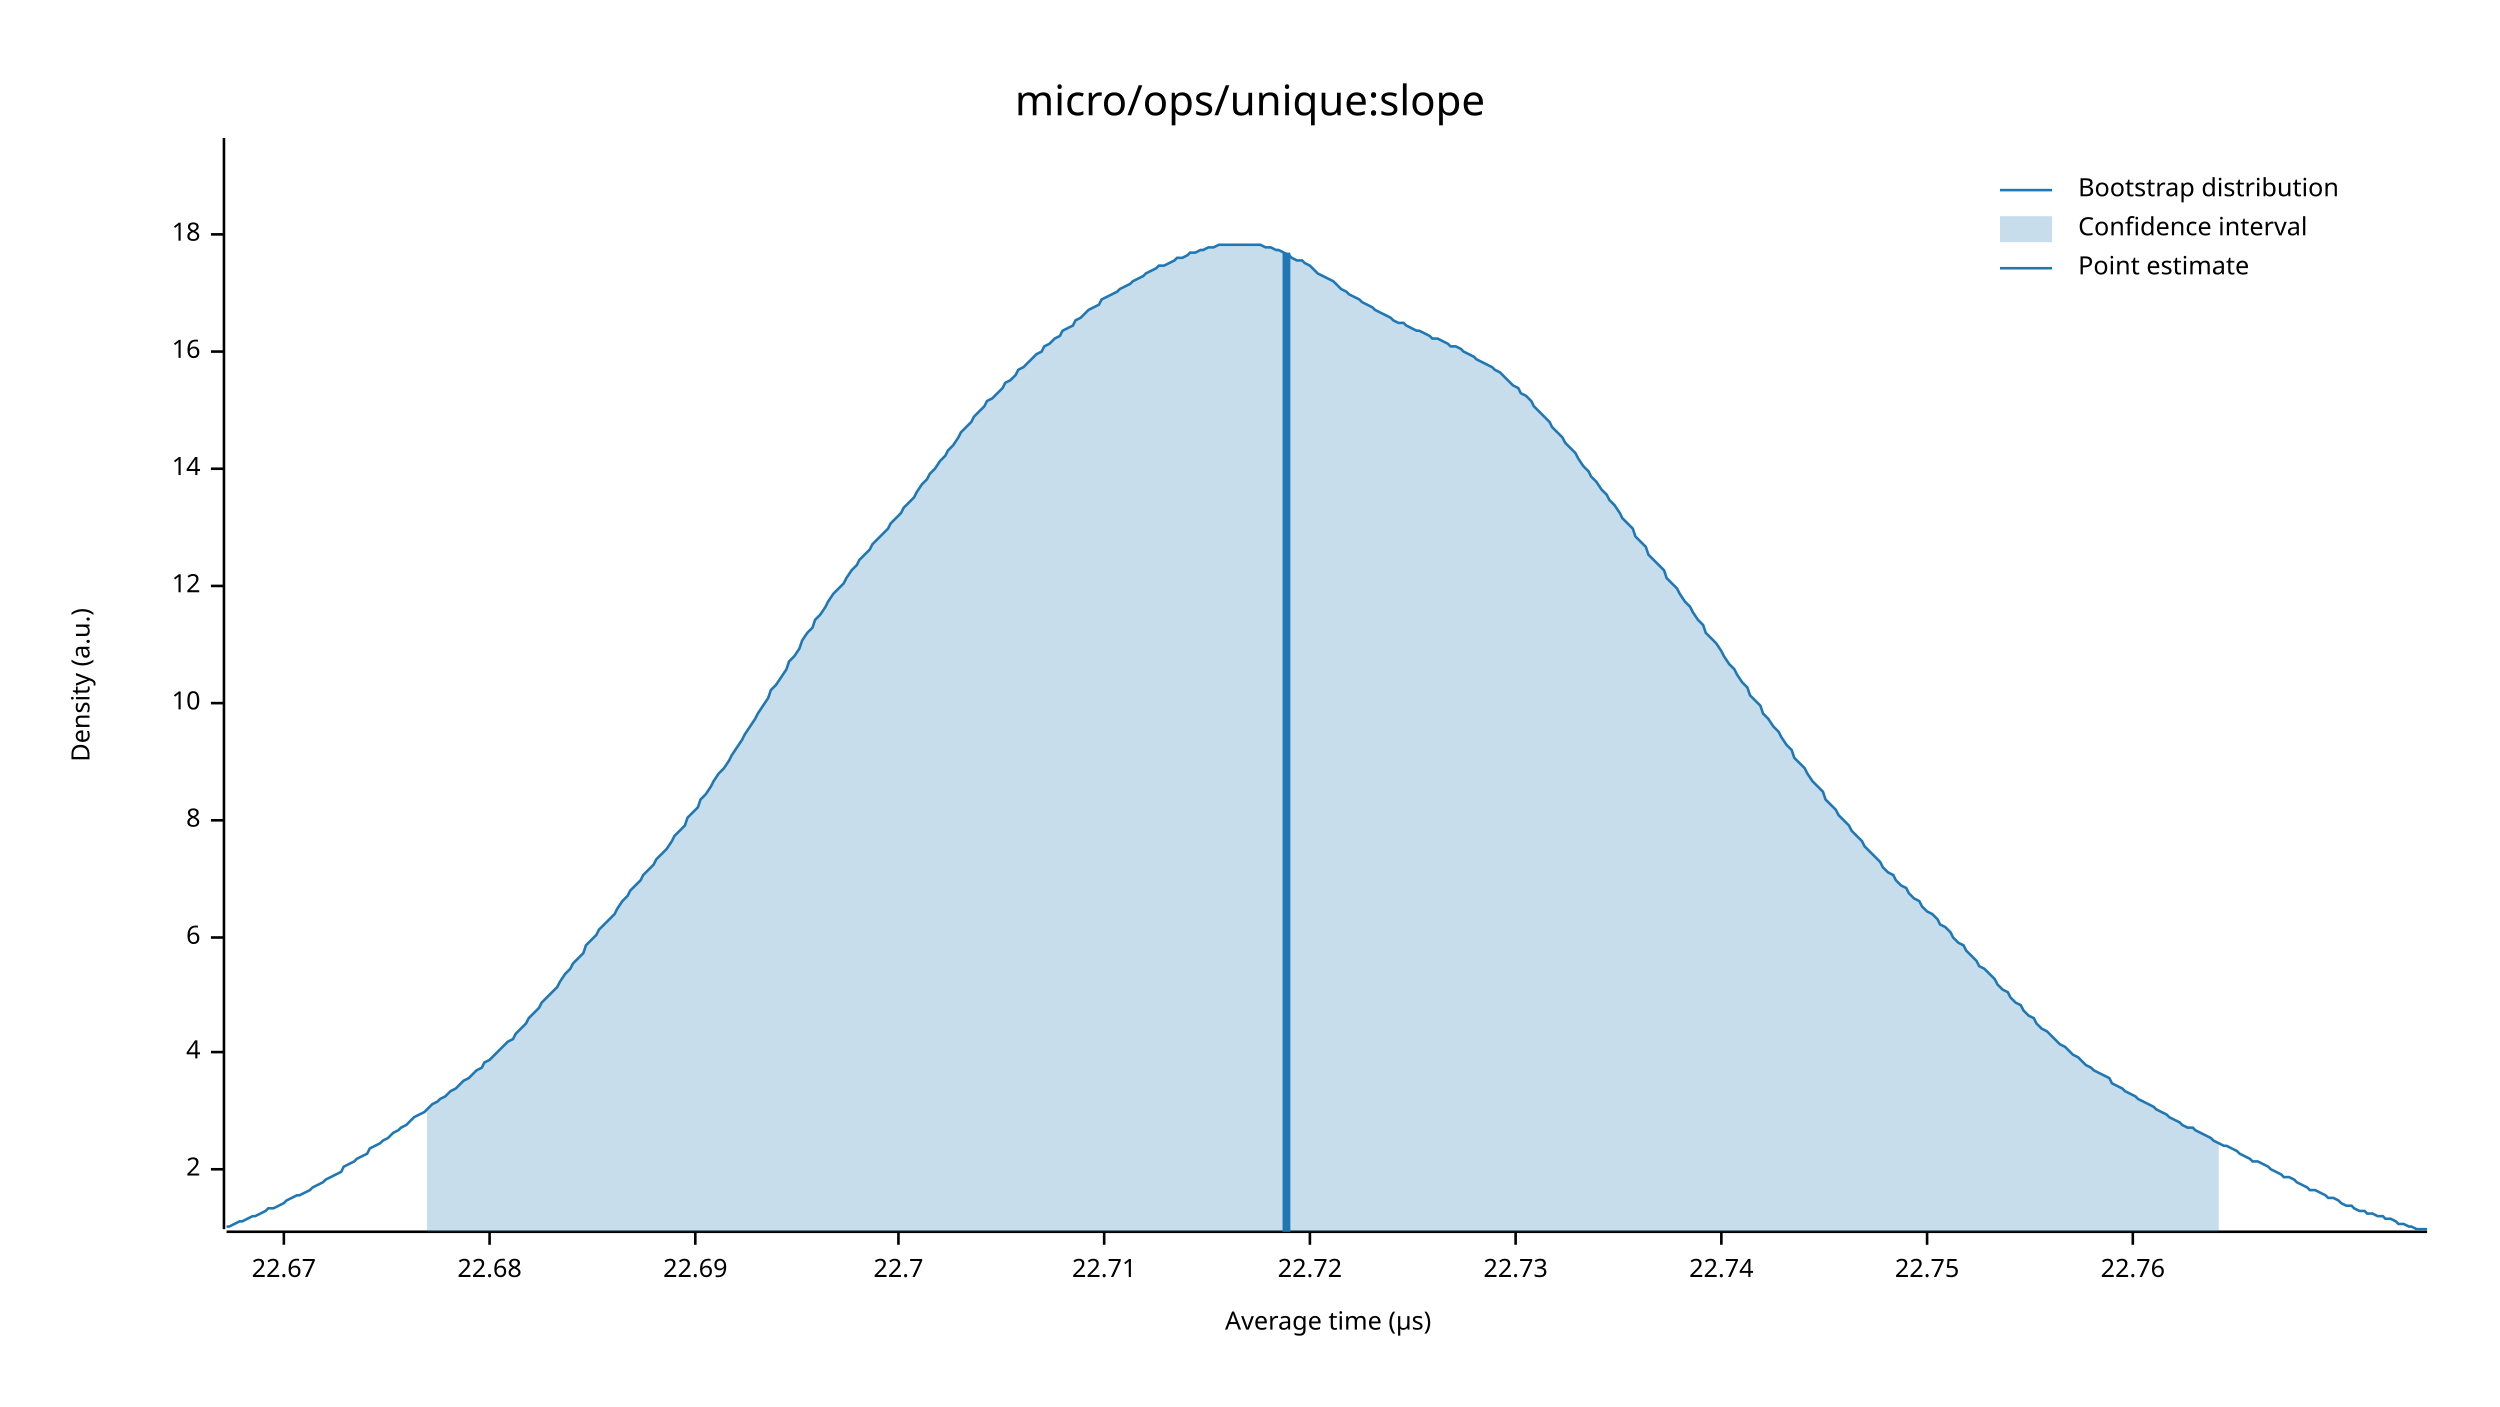
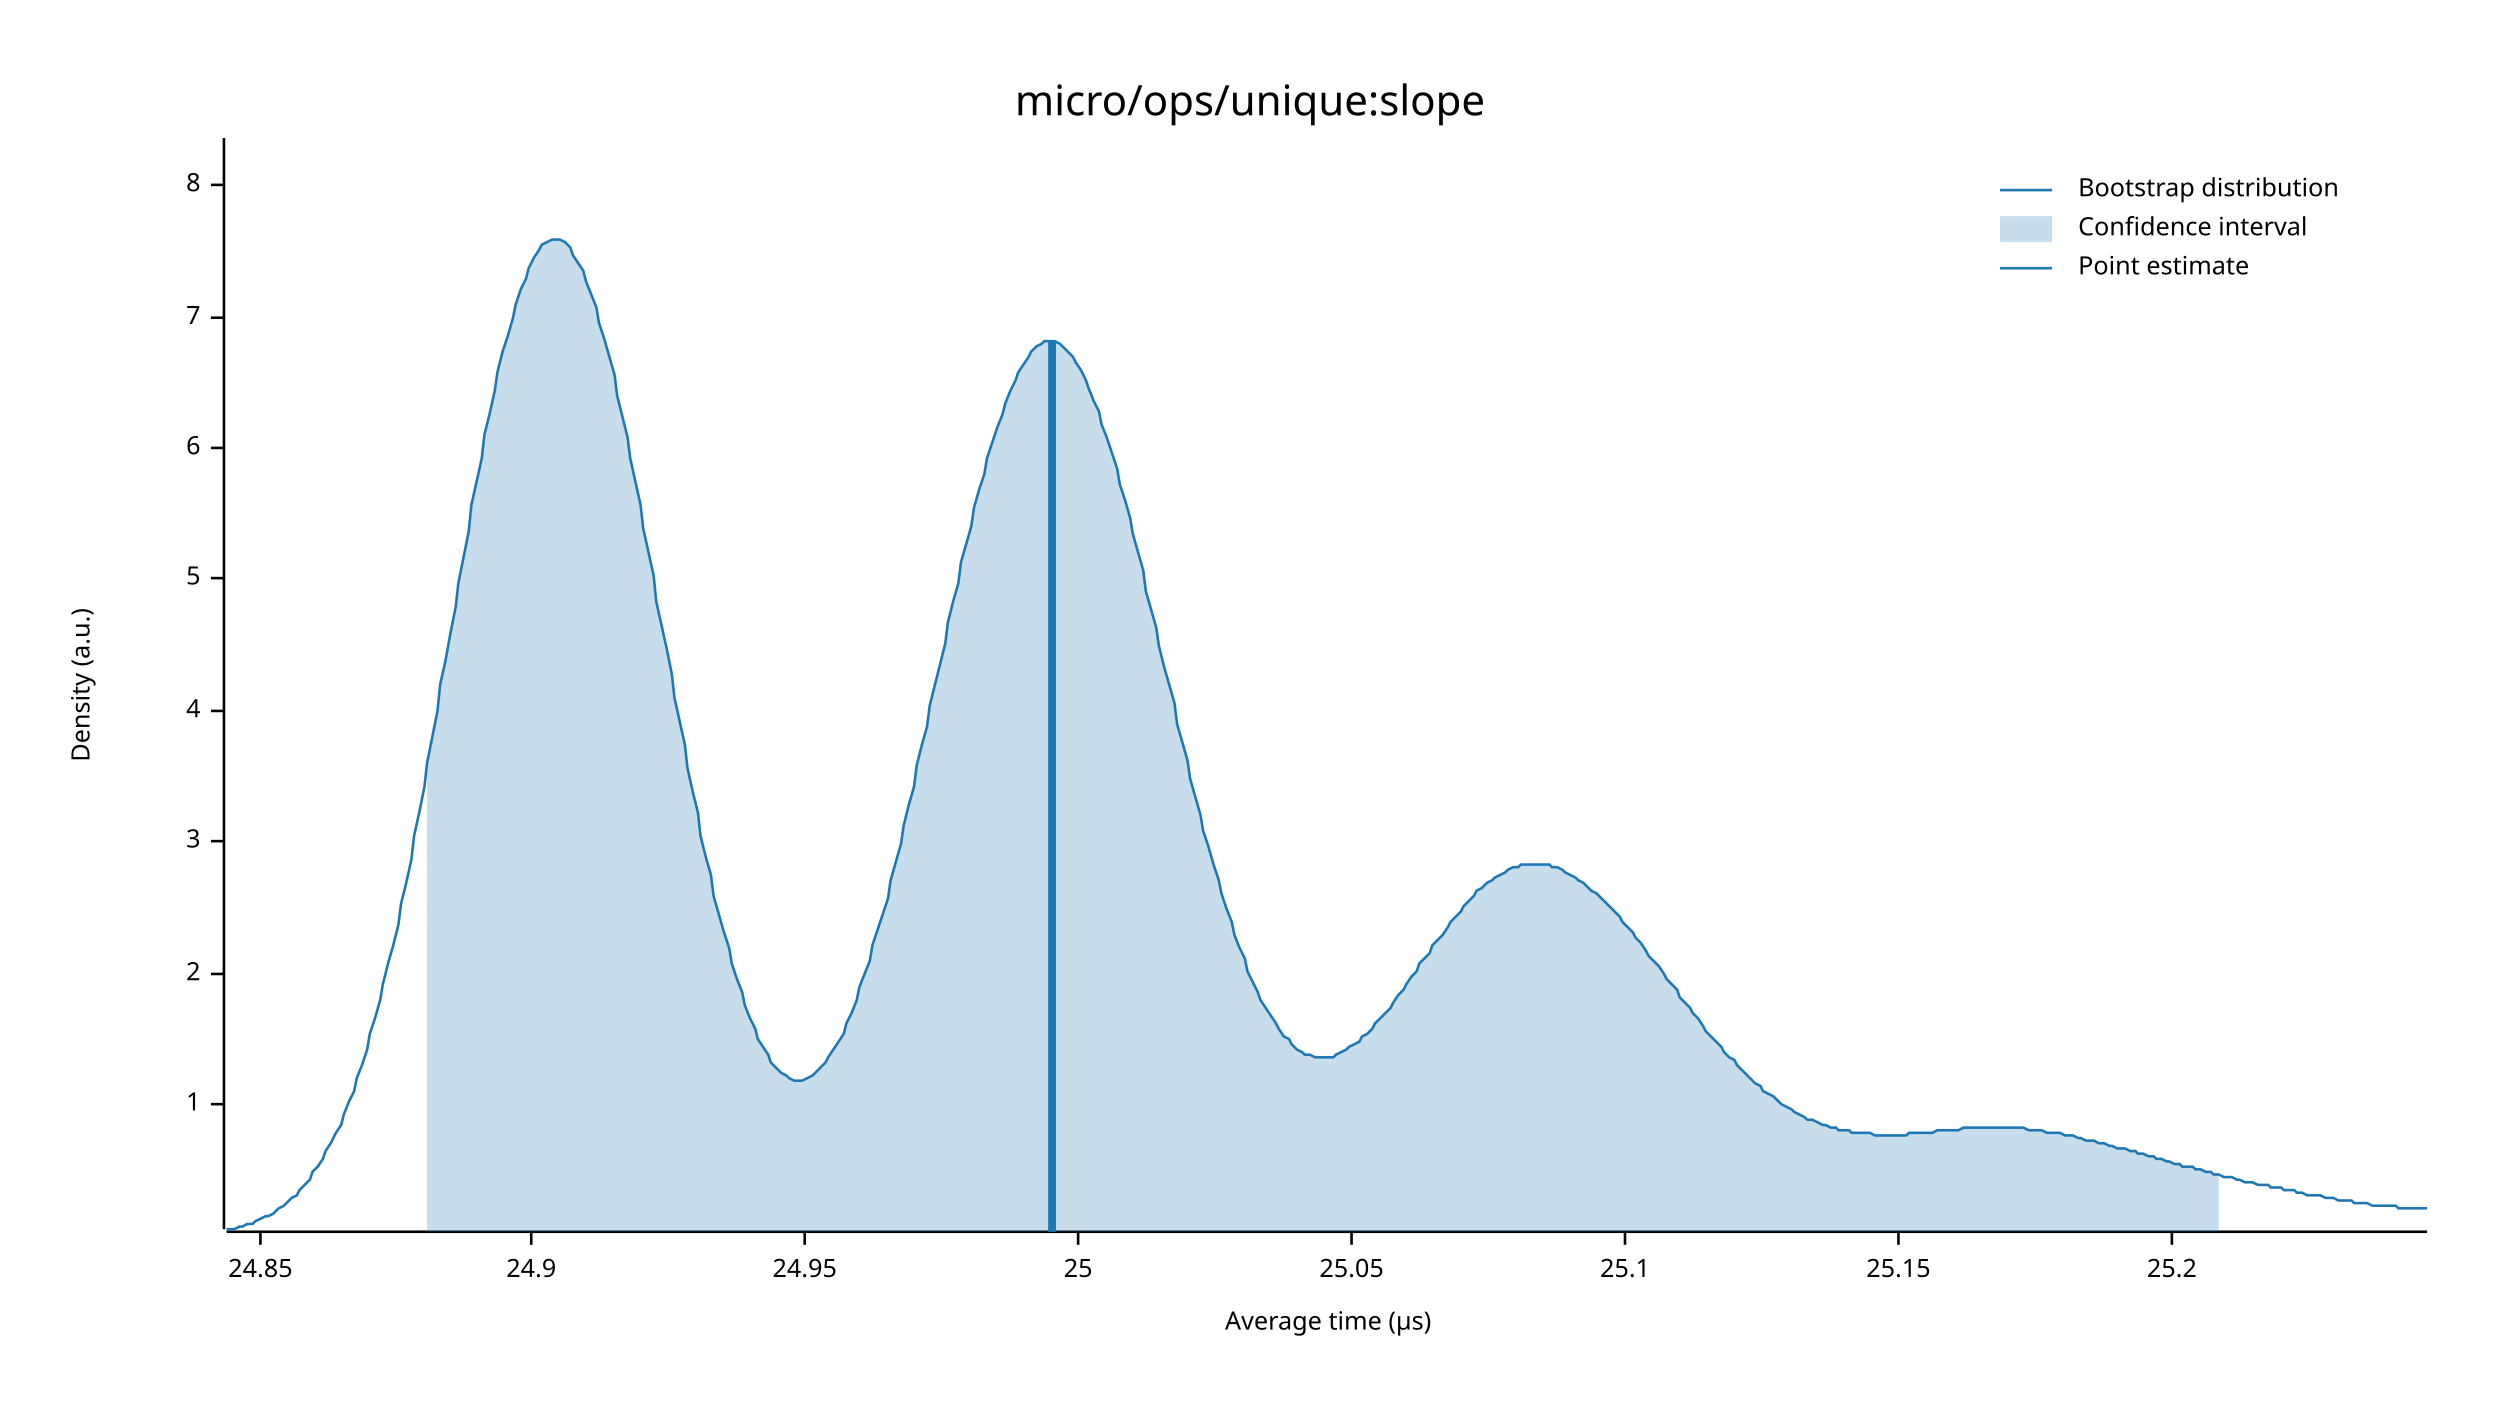
<svg xmlns="http://www.w3.org/2000/svg" width="960" height="540" viewBox="0 0 960 540">
  <text x="480" y="32" dy="0.76em" text-anchor="middle" font-family="sans-serif" font-size="16.129" opacity="1" fill="#000000">
micro/ops/unique:slope
</text>
  <text x="27" y="263" dy="0.76em" text-anchor="middle" font-family="sans-serif" font-size="9.677" opacity="1" fill="#000000" transform="rotate(270, 27, 263)">
Density (a.u.)
</text>
  <text x="510" y="513" dy="-0.5ex" text-anchor="middle" font-family="sans-serif" font-size="9.677" opacity="1" fill="#000000">
Average time (µs)
</text>
  <polyline fill="none" opacity="1" stroke="#000000" stroke-width="1" points="86,53 86,472 " />
-   <text x="77" y="449" dy="0.5ex" text-anchor="end" font-family="sans-serif" font-size="9.677" opacity="1" fill="#000000">
+   <text x="77" y="424" dy="0.5ex" text-anchor="end" font-family="sans-serif" font-size="9.677" opacity="1" fill="#000000">
+ 1
+ </text>
+   <polyline fill="none" opacity="1" stroke="#000000" stroke-width="1" points="81,424 86,424 " />
+   <text x="77" y="374" dy="0.5ex" text-anchor="end" font-family="sans-serif" font-size="9.677" opacity="1" fill="#000000">
2
</text>
-   <polyline fill="none" opacity="1" stroke="#000000" stroke-width="1" points="81,449 86,449 " />
-   <text x="77" y="404" dy="0.5ex" text-anchor="end" font-family="sans-serif" font-size="9.677" opacity="1" fill="#000000">
+   <polyline fill="none" opacity="1" stroke="#000000" stroke-width="1" points="81,374 86,374 " />
+   <text x="77" y="323" dy="0.5ex" text-anchor="end" font-family="sans-serif" font-size="9.677" opacity="1" fill="#000000">
+ 3
+ </text>
+   <polyline fill="none" opacity="1" stroke="#000000" stroke-width="1" points="81,323 86,323 " />
+   <text x="77" y="273" dy="0.5ex" text-anchor="end" font-family="sans-serif" font-size="9.677" opacity="1" fill="#000000">
4
</text>
-   <polyline fill="none" opacity="1" stroke="#000000" stroke-width="1" points="81,404 86,404 " />
-   <text x="77" y="360" dy="0.5ex" text-anchor="end" font-family="sans-serif" font-size="9.677" opacity="1" fill="#000000">
+   <polyline fill="none" opacity="1" stroke="#000000" stroke-width="1" points="81,273 86,273 " />
+   <text x="77" y="222" dy="0.5ex" text-anchor="end" font-family="sans-serif" font-size="9.677" opacity="1" fill="#000000">
+ 5
+ </text>
+   <polyline fill="none" opacity="1" stroke="#000000" stroke-width="1" points="81,222 86,222 " />
+   <text x="77" y="172" dy="0.5ex" text-anchor="end" font-family="sans-serif" font-size="9.677" opacity="1" fill="#000000">
6
</text>
-   <polyline fill="none" opacity="1" stroke="#000000" stroke-width="1" points="81,360 86,360 " />
-   <text x="77" y="315" dy="0.5ex" text-anchor="end" font-family="sans-serif" font-size="9.677" opacity="1" fill="#000000">
+   <polyline fill="none" opacity="1" stroke="#000000" stroke-width="1" points="81,172 86,172 " />
+   <text x="77" y="122" dy="0.5ex" text-anchor="end" font-family="sans-serif" font-size="9.677" opacity="1" fill="#000000">
+ 7
+ </text>
+   <polyline fill="none" opacity="1" stroke="#000000" stroke-width="1" points="81,122 86,122 " />
+   <text x="77" y="71" dy="0.5ex" text-anchor="end" font-family="sans-serif" font-size="9.677" opacity="1" fill="#000000">
8
</text>
-   <polyline fill="none" opacity="1" stroke="#000000" stroke-width="1" points="81,315 86,315 " />
-   <text x="77" y="270" dy="0.5ex" text-anchor="end" font-family="sans-serif" font-size="9.677" opacity="1" fill="#000000">
- 10
+   <polyline fill="none" opacity="1" stroke="#000000" stroke-width="1" points="81,71 86,71 " />
+   <polyline fill="none" opacity="1" stroke="#000000" stroke-width="1" points="87,473 932,473 " />
+   <text x="100" y="483" dy="0.76em" text-anchor="middle" font-family="sans-serif" font-size="9.677" opacity="1" fill="#000000">
+ 24.85
</text>
-   <polyline fill="none" opacity="1" stroke="#000000" stroke-width="1" points="81,270 86,270 " />
-   <text x="77" y="225" dy="0.5ex" text-anchor="end" font-family="sans-serif" font-size="9.677" opacity="1" fill="#000000">
- 12
+   <polyline fill="none" opacity="1" stroke="#000000" stroke-width="1" points="100,473 100,478 " />
+   <text x="204" y="483" dy="0.76em" text-anchor="middle" font-family="sans-serif" font-size="9.677" opacity="1" fill="#000000">
+ 24.9
</text>
-   <polyline fill="none" opacity="1" stroke="#000000" stroke-width="1" points="81,225 86,225 " />
-   <text x="77" y="180" dy="0.5ex" text-anchor="end" font-family="sans-serif" font-size="9.677" opacity="1" fill="#000000">
- 14
+   <polyline fill="none" opacity="1" stroke="#000000" stroke-width="1" points="204,473 204,478 " />
+   <text x="309" y="483" dy="0.76em" text-anchor="middle" font-family="sans-serif" font-size="9.677" opacity="1" fill="#000000">
+ 24.95
</text>
-   <polyline fill="none" opacity="1" stroke="#000000" stroke-width="1" points="81,180 86,180 " />
-   <text x="77" y="135" dy="0.5ex" text-anchor="end" font-family="sans-serif" font-size="9.677" opacity="1" fill="#000000">
- 16
+   <polyline fill="none" opacity="1" stroke="#000000" stroke-width="1" points="309,473 309,478 " />
+   <text x="414" y="483" dy="0.76em" text-anchor="middle" font-family="sans-serif" font-size="9.677" opacity="1" fill="#000000">
+ 25
</text>
-   <polyline fill="none" opacity="1" stroke="#000000" stroke-width="1" points="81,135 86,135 " />
-   <text x="77" y="90" dy="0.5ex" text-anchor="end" font-family="sans-serif" font-size="9.677" opacity="1" fill="#000000">
- 18
+   <polyline fill="none" opacity="1" stroke="#000000" stroke-width="1" points="414,473 414,478 " />
+   <text x="519" y="483" dy="0.76em" text-anchor="middle" font-family="sans-serif" font-size="9.677" opacity="1" fill="#000000">
+ 25.05
</text>
-   <polyline fill="none" opacity="1" stroke="#000000" stroke-width="1" points="81,90 86,90 " />
-   <polyline fill="none" opacity="1" stroke="#000000" stroke-width="1" points="87,473 932,473 " />
-   <text x="109" y="483" dy="0.76em" text-anchor="middle" font-family="sans-serif" font-size="9.677" opacity="1" fill="#000000">
- 22.67
+   <polyline fill="none" opacity="1" stroke="#000000" stroke-width="1" points="519,473 519,478 " />
+   <text x="624" y="483" dy="0.76em" text-anchor="middle" font-family="sans-serif" font-size="9.677" opacity="1" fill="#000000">
+ 25.1
</text>
-   <polyline fill="none" opacity="1" stroke="#000000" stroke-width="1" points="109,473 109,478 " />
-   <text x="188" y="483" dy="0.76em" text-anchor="middle" font-family="sans-serif" font-size="9.677" opacity="1" fill="#000000">
- 22.68
+   <polyline fill="none" opacity="1" stroke="#000000" stroke-width="1" points="624,473 624,478 " />
+   <text x="729" y="483" dy="0.76em" text-anchor="middle" font-family="sans-serif" font-size="9.677" opacity="1" fill="#000000">
+ 25.15
</text>
-   <polyline fill="none" opacity="1" stroke="#000000" stroke-width="1" points="188,473 188,478 " />
-   <text x="267" y="483" dy="0.76em" text-anchor="middle" font-family="sans-serif" font-size="9.677" opacity="1" fill="#000000">
- 22.69
+   <polyline fill="none" opacity="1" stroke="#000000" stroke-width="1" points="729,473 729,478 " />
+   <text x="834" y="483" dy="0.76em" text-anchor="middle" font-family="sans-serif" font-size="9.677" opacity="1" fill="#000000">
+ 25.2
</text>
-   <polyline fill="none" opacity="1" stroke="#000000" stroke-width="1" points="267,473 267,478 " />
-   <text x="345" y="483" dy="0.76em" text-anchor="middle" font-family="sans-serif" font-size="9.677" opacity="1" fill="#000000">
- 22.7
- </text>
-   <polyline fill="none" opacity="1" stroke="#000000" stroke-width="1" points="345,473 345,478 " />
-   <text x="424" y="483" dy="0.76em" text-anchor="middle" font-family="sans-serif" font-size="9.677" opacity="1" fill="#000000">
- 22.71
- </text>
-   <polyline fill="none" opacity="1" stroke="#000000" stroke-width="1" points="424,473 424,478 " />
-   <text x="503" y="483" dy="0.76em" text-anchor="middle" font-family="sans-serif" font-size="9.677" opacity="1" fill="#000000">
- 22.72
- </text>
-   <polyline fill="none" opacity="1" stroke="#000000" stroke-width="1" points="503,473 503,478 " />
-   <text x="582" y="483" dy="0.76em" text-anchor="middle" font-family="sans-serif" font-size="9.677" opacity="1" fill="#000000">
- 22.73
- </text>
-   <polyline fill="none" opacity="1" stroke="#000000" stroke-width="1" points="582,473 582,478 " />
-   <text x="661" y="483" dy="0.76em" text-anchor="middle" font-family="sans-serif" font-size="9.677" opacity="1" fill="#000000">
- 22.74
- </text>
-   <polyline fill="none" opacity="1" stroke="#000000" stroke-width="1" points="661,473 661,478 " />
-   <text x="740" y="483" dy="0.76em" text-anchor="middle" font-family="sans-serif" font-size="9.677" opacity="1" fill="#000000">
- 22.75
- </text>
-   <polyline fill="none" opacity="1" stroke="#000000" stroke-width="1" points="740,473 740,478 " />
-   <text x="819" y="483" dy="0.76em" text-anchor="middle" font-family="sans-serif" font-size="9.677" opacity="1" fill="#000000">
- 22.76
- </text>
-   <polyline fill="none" opacity="1" stroke="#000000" stroke-width="1" points="819,473 819,478 " />
-   <polyline fill="none" opacity="1" stroke="#1F78B4" stroke-width="1" points="87,471 88,471 90,470 92,469 93,469 95,468 97,467 98,467 100,466 102,465 103,464 105,464 107,463 109,462 110,461 112,460 114,459 115,459 117,458 119,457 120,456 122,455 124,454 125,453 127,452 129,451 131,450 132,448 134,447 136,446 137,445 139,444 141,443 142,441 144,440 146,439 147,438 149,437 151,435 153,434 154,433 156,432 158,430 159,429 161,428 163,427 164,426 166,424 168,423 169,422 171,421 173,419 175,418 176,417 178,415 180,414 181,413 183,411 185,410 186,408 188,407 190,405 191,404 193,402 195,400 197,399 198,397 200,395 202,393 203,391 205,389 207,387 208,385 210,383 212,381 214,379 215,377 217,374 219,372 220,370 222,368 224,366 225,363 227,361 229,359 230,357 232,355 234,353 236,351 237,349 239,346 241,344 242,342 244,340 246,338 247,336 249,334 251,332 252,330 254,328 256,326 258,323 259,321 261,319 263,317 264,314 266,312 268,310 269,307 271,305 273,302 274,300 276,297 278,295 280,292 281,290 283,287 285,284 286,282 288,279 290,276 291,274 293,271 295,268 296,265 298,263 300,260 302,257 303,254 305,252 307,249 308,246 310,243 312,241 313,238 315,236 317,233 318,231 320,228 322,226 324,224 325,222 327,219 329,217 330,215 332,213 334,211 335,209 337,207 339,205 341,203 342,201 344,199 346,197 347,195 349,193 351,191 352,189 354,186 356,184 357,182 359,180 361,177 363,175 364,173 366,171 368,168 369,166 371,164 373,162 374,160 376,158 378,156 379,154 381,153 383,151 385,149 386,147 388,146 390,144 391,142 393,141 395,139 396,138 398,136 400,135 401,133 403,132 405,130 407,129 408,127 410,126 412,125 413,123 415,122 417,120 418,119 420,118 422,117 423,115 425,114 427,113 429,112 430,111 432,110 434,109 435,108 437,107 439,106 440,105 442,104 444,103 445,102 447,102 449,101 451,100 452,99 454,99 456,98 457,97 459,97 461,96 462,96 464,95 466,95 468,94 469,94 471,94 473,94 474,94 476,94 478,94 479,94 481,94 483,94 484,94 486,95 488,95 490,96 491,96 493,97 495,98 496,99 498,100 500,100 501,101 503,102 505,104 506,105 508,106 510,107 512,108 513,109 515,111 517,112 518,113 520,114 522,115 523,116 525,117 527,118 528,119 530,120 532,121 534,122 535,123 537,124 539,124 540,125 542,126 544,127 545,127 547,128 549,129 550,130 552,130 554,131 556,132 557,133 559,133 561,134 562,135 564,136 566,137 567,138 569,139 571,140 573,141 574,142 576,143 578,145 579,146 581,148 583,149 584,151 586,152 588,154 589,156 591,158 593,160 595,162 596,164 598,166 600,168 601,170 603,172 605,174 606,176 608,179 610,181 611,183 613,185 615,188 617,190 618,192 620,194 622,197 623,199 625,201 627,203 628,206 630,208 632,210 633,213 635,215 637,217 639,219 640,222 642,224 644,226 645,228 647,231 649,233 650,235 652,238 654,240 655,243 657,245 659,247 661,250 662,252 664,255 666,257 667,259 669,262 671,264 672,267 674,269 676,271 677,274 679,276 681,279 683,281 684,283 686,286 688,288 689,291 691,293 693,295 694,297 696,300 698,302 700,304 701,307 703,309 705,311 706,313 708,315 710,317 711,319 713,321 715,323 716,325 718,327 720,329 722,331 723,333 725,335 727,336 728,338 730,340 732,341 733,343 735,345 737,346 738,348 740,350 742,351 744,353 745,355 747,356 749,358 750,360 752,362 754,363 755,365 757,367 759,369 760,371 762,372 764,374 766,376 767,378 769,380 771,381 772,383 774,385 776,386 777,388 779,390 781,391 782,393 784,395 786,396 788,398 789,399 791,401 793,402 794,403 796,405 798,406 799,407 801,409 803,410 804,411 806,412 808,413 810,414 811,416 813,417 815,418 816,419 818,420 820,421 821,422 823,423 825,424 827,425 828,426 830,427 832,428 833,429 835,430 837,431 838,432 840,433 842,433 843,434 845,435 847,436 849,437 850,438 852,439 854,440 855,440 857,441 859,442 860,443 862,444 864,445 865,446 867,446 869,447 871,448 872,449 874,450 876,451 877,452 879,452 881,453 882,454 884,455 886,456 887,457 889,457 891,458 893,459 894,460 896,460 898,461 899,462 901,463 903,463 904,464 906,465 908,465 909,466 911,466 913,467 915,467 916,468 918,468 920,469 921,470 923,470 925,471 926,471 928,472 930,472 932,472 " />
-   <polygon opacity="0.25" fill="#1F78B4" points="164,426 166,424 168,423 169,422 171,421 173,419 175,418 176,417 178,415 180,414 181,413 183,411 185,410 186,408 188,407 190,405 191,404 193,402 195,400 197,399 198,397 200,395 202,393 203,391 205,389 207,387 208,385 210,383 212,381 214,379 215,377 217,374 219,372 220,370 222,368 224,366 225,363 227,361 229,359 230,357 232,355 234,353 236,351 237,349 239,346 241,344 242,342 244,340 246,338 247,336 249,334 251,332 252,330 254,328 256,326 258,323 259,321 261,319 263,317 264,314 266,312 268,310 269,307 271,305 273,302 274,300 276,297 278,295 280,292 281,290 283,287 285,284 286,282 288,279 290,276 291,274 293,271 295,268 296,265 298,263 300,260 302,257 303,254 305,252 307,249 308,246 310,243 312,241 313,238 315,236 317,233 318,231 320,228 322,226 324,224 325,222 327,219 329,217 330,215 332,213 334,211 335,209 337,207 339,205 341,203 342,201 344,199 346,197 347,195 349,193 351,191 352,189 354,186 356,184 357,182 359,180 361,177 363,175 364,173 366,171 368,168 369,166 371,164 373,162 374,160 376,158 378,156 379,154 381,153 383,151 385,149 386,147 388,146 390,144 391,142 393,141 395,139 396,138 398,136 400,135 401,133 403,132 405,130 407,129 408,127 410,126 412,125 413,123 415,122 417,120 418,119 420,118 422,117 423,115 425,114 427,113 429,112 430,111 432,110 434,109 435,108 437,107 439,106 440,105 442,104 444,103 445,102 447,102 449,101 451,100 452,99 454,99 456,98 457,97 459,97 461,96 462,96 464,95 466,95 468,94 469,94 471,94 473,94 474,94 476,94 478,94 479,94 481,94 483,94 484,94 486,95 488,95 490,96 491,96 493,97 495,98 496,99 498,100 500,100 501,101 503,102 505,104 506,105 508,106 510,107 512,108 513,109 515,111 517,112 518,113 520,114 522,115 523,116 525,117 527,118 528,119 530,120 532,121 534,122 535,123 537,124 539,124 540,125 542,126 544,127 545,127 547,128 549,129 550,130 552,130 554,131 556,132 557,133 559,133 561,134 562,135 564,136 566,137 567,138 569,139 571,140 573,141 574,142 576,143 578,145 579,146 581,148 583,149 584,151 586,152 588,154 589,156 591,158 593,160 595,162 596,164 598,166 600,168 601,170 603,172 605,174 606,176 608,179 610,181 611,183 613,185 615,188 617,190 618,192 620,194 622,197 623,199 625,201 627,203 628,206 630,208 632,210 633,213 635,215 637,217 639,219 640,222 642,224 644,226 645,228 647,231 649,233 650,235 652,238 654,240 655,243 657,245 659,247 661,250 662,252 664,255 666,257 667,259 669,262 671,264 672,267 674,269 676,271 677,274 679,276 681,279 683,281 684,283 686,286 688,288 689,291 691,293 693,295 694,297 696,300 698,302 700,304 701,307 703,309 705,311 706,313 708,315 710,317 711,319 713,321 715,323 716,325 718,327 720,329 722,331 723,333 725,335 727,336 728,338 730,340 732,341 733,343 735,345 737,346 738,348 740,350 742,351 744,353 745,355 747,356 749,358 750,360 752,362 754,363 755,365 757,367 759,369 760,371 762,372 764,374 766,376 767,378 769,380 771,381 772,383 774,385 776,386 777,388 779,390 781,391 782,393 784,395 786,396 788,398 789,399 791,401 793,402 794,403 796,405 798,406 799,407 801,409 803,410 804,411 806,412 808,413 810,414 811,416 813,417 815,418 816,419 818,420 820,421 821,422 823,423 825,424 827,425 828,426 830,427 832,428 833,429 835,430 837,431 838,432 840,433 842,433 843,434 845,435 847,436 849,437 850,438 852,439 852,473 164,473 " />
-   <polyline fill="none" opacity="1" stroke="#1F78B4" stroke-width="3" points="494,473 494,97 " />
+   <polyline fill="none" opacity="1" stroke="#000000" stroke-width="1" points="834,473 834,478 " />
+   <polyline fill="none" opacity="1" stroke="#1F78B4" stroke-width="1" points="87,472 88,472 90,472 92,471 93,471 95,470 97,470 98,469 100,468 102,467 103,467 105,466 107,464 109,463 110,462 112,460 114,459 115,457 117,455 119,453 120,450 122,448 124,445 125,442 127,439 129,435 131,432 132,428 134,423 136,419 137,414 139,409 141,403 142,397 144,391 146,384 147,378 149,370 151,363 153,355 154,347 156,339 158,330 159,321 161,312 163,302 164,293 166,283 168,273 169,263 171,254 173,243 175,233 176,224 178,214 180,204 181,194 183,185 185,176 186,167 188,159 190,150 191,143 193,135 195,129 197,122 198,117 200,111 202,107 203,103 205,99 207,96 208,94 210,93 212,92 214,92 215,92 217,93 219,95 220,98 222,101 224,104 225,108 227,113 229,118 230,124 232,130 234,137 236,144 237,152 239,160 241,168 242,176 244,185 246,194 247,203 249,212 251,221 252,231 254,240 256,249 258,259 259,268 261,277 263,286 264,295 266,304 268,312 269,321 271,329 273,336 274,344 276,351 278,358 280,364 281,370 283,376 285,381 286,386 288,391 290,395 291,399 293,402 295,405 296,408 298,410 300,412 302,413 303,414 305,415 307,415 308,415 310,414 312,413 313,412 315,410 317,408 318,406 320,403 322,400 324,397 325,393 327,389 329,384 330,379 332,374 334,369 335,363 337,357 339,351 341,345 342,338 344,331 346,324 347,317 349,309 351,302 352,294 354,286 356,279 357,271 359,263 361,255 363,247 364,239 366,231 368,224 369,216 371,209 373,202 374,195 376,188 378,182 379,176 381,170 383,164 385,159 386,155 388,150 390,146 391,143 393,140 395,137 396,135 398,133 400,132 401,131 403,131 405,131 407,132 408,133 410,135 412,137 413,139 415,142 417,146 418,149 420,154 422,158 423,163 425,168 427,174 429,180 430,186 432,192 434,199 435,205 437,212 439,219 440,227 442,234 444,241 445,248 447,256 449,263 451,270 452,278 454,285 456,292 457,299 459,306 461,313 462,319 464,325 466,332 468,338 469,343 471,349 473,354 474,359 476,364 478,368 479,373 481,377 483,381 484,384 486,387 488,390 490,393 491,395 493,398 495,399 496,401 498,403 500,404 501,405 503,405 505,406 506,406 508,406 510,406 512,406 513,405 515,404 517,403 518,402 520,401 522,400 523,398 525,397 527,395 528,393 530,391 532,389 534,387 535,385 537,382 539,380 540,378 542,375 544,373 545,370 547,368 549,366 550,363 552,361 554,359 556,356 557,354 559,352 561,350 562,348 564,346 566,344 567,342 569,341 571,339 573,338 574,337 576,336 578,335 579,334 581,333 583,333 584,332 586,332 588,332 589,332 591,332 593,332 595,332 596,333 598,333 600,334 601,335 603,336 605,337 606,338 608,339 610,341 611,342 613,343 615,345 617,347 618,348 620,350 622,352 623,354 625,356 627,358 628,360 630,362 632,365 633,367 635,369 637,371 639,374 640,376 642,378 644,380 645,383 647,385 649,387 650,389 652,391 654,394 655,396 657,398 659,400 661,402 662,404 664,406 666,407 667,409 669,411 671,413 672,414 674,416 676,417 677,419 679,420 681,421 683,423 684,424 686,425 688,426 689,427 691,428 693,429 694,430 696,430 698,431 700,432 701,432 703,433 705,433 706,434 708,434 710,434 711,435 713,435 715,435 716,435 718,435 720,436 722,436 723,436 725,436 727,436 728,436 730,436 732,436 733,435 735,435 737,435 738,435 740,435 742,435 744,434 745,434 747,434 749,434 750,434 752,434 754,433 755,433 757,433 759,433 760,433 762,433 764,433 766,433 767,433 769,433 771,433 772,433 774,433 776,433 777,433 779,434 781,434 782,434 784,434 786,435 788,435 789,435 791,435 793,436 794,436 796,436 798,437 799,437 801,438 803,438 804,438 806,439 808,439 810,440 811,440 813,441 815,441 816,441 818,442 820,442 821,443 823,443 825,444 827,444 828,445 830,445 832,446 833,446 835,447 837,447 838,448 840,448 842,448 843,449 845,449 847,450 849,450 850,451 852,451 854,452 855,452 857,452 859,453 860,453 862,454 864,454 865,454 867,455 869,455 871,455 872,456 874,456 876,456 877,457 879,457 881,457 882,458 884,458 886,459 887,459 889,459 891,459 893,460 894,460 896,460 898,461 899,461 901,461 903,461 904,462 906,462 908,462 909,462 911,463 913,463 915,463 916,463 918,463 920,463 921,464 923,464 925,464 926,464 928,464 930,464 932,464 " />
+   <polygon opacity="0.25" fill="#1F78B4" points="164,293 166,283 168,273 169,263 171,254 173,243 175,233 176,224 178,214 180,204 181,194 183,185 185,176 186,167 188,159 190,150 191,143 193,135 195,129 197,122 198,117 200,111 202,107 203,103 205,99 207,96 208,94 210,93 212,92 214,92 215,92 217,93 219,95 220,98 222,101 224,104 225,108 227,113 229,118 230,124 232,130 234,137 236,144 237,152 239,160 241,168 242,176 244,185 246,194 247,203 249,212 251,221 252,231 254,240 256,249 258,259 259,268 261,277 263,286 264,295 266,304 268,312 269,321 271,329 273,336 274,344 276,351 278,358 280,364 281,370 283,376 285,381 286,386 288,391 290,395 291,399 293,402 295,405 296,408 298,410 300,412 302,413 303,414 305,415 307,415 308,415 310,414 312,413 313,412 315,410 317,408 318,406 320,403 322,400 324,397 325,393 327,389 329,384 330,379 332,374 334,369 335,363 337,357 339,351 341,345 342,338 344,331 346,324 347,317 349,309 351,302 352,294 354,286 356,279 357,271 359,263 361,255 363,247 364,239 366,231 368,224 369,216 371,209 373,202 374,195 376,188 378,182 379,176 381,170 383,164 385,159 386,155 388,150 390,146 391,143 393,140 395,137 396,135 398,133 400,132 401,131 403,131 405,131 407,132 408,133 410,135 412,137 413,139 415,142 417,146 418,149 420,154 422,158 423,163 425,168 427,174 429,180 430,186 432,192 434,199 435,205 437,212 439,219 440,227 442,234 444,241 445,248 447,256 449,263 451,270 452,278 454,285 456,292 457,299 459,306 461,313 462,319 464,325 466,332 468,338 469,343 471,349 473,354 474,359 476,364 478,368 479,373 481,377 483,381 484,384 486,387 488,390 490,393 491,395 493,398 495,399 496,401 498,403 500,404 501,405 503,405 505,406 506,406 508,406 510,406 512,406 513,405 515,404 517,403 518,402 520,401 522,400 523,398 525,397 527,395 528,393 530,391 532,389 534,387 535,385 537,382 539,380 540,378 542,375 544,373 545,370 547,368 549,366 550,363 552,361 554,359 556,356 557,354 559,352 561,350 562,348 564,346 566,344 567,342 569,341 571,339 573,338 574,337 576,336 578,335 579,334 581,333 583,333 584,332 586,332 588,332 589,332 591,332 593,332 595,332 596,333 598,333 600,334 601,335 603,336 605,337 606,338 608,339 610,341 611,342 613,343 615,345 617,347 618,348 620,350 622,352 623,354 625,356 627,358 628,360 630,362 632,365 633,367 635,369 637,371 639,374 640,376 642,378 644,380 645,383 647,385 649,387 650,389 652,391 654,394 655,396 657,398 659,400 661,402 662,404 664,406 666,407 667,409 669,411 671,413 672,414 674,416 676,417 677,419 679,420 681,421 683,423 684,424 686,425 688,426 689,427 691,428 693,429 694,430 696,430 698,431 700,432 701,432 703,433 705,433 706,434 708,434 710,434 711,435 713,435 715,435 716,435 718,435 720,436 722,436 723,436 725,436 727,436 728,436 730,436 732,436 733,435 735,435 737,435 738,435 740,435 742,435 744,434 745,434 747,434 749,434 750,434 752,434 754,433 755,433 757,433 759,433 760,433 762,433 764,433 766,433 767,433 769,433 771,433 772,433 774,433 776,433 777,433 779,434 781,434 782,434 784,434 786,435 788,435 789,435 791,435 793,436 794,436 796,436 798,437 799,437 801,438 803,438 804,438 806,439 808,439 810,440 811,440 813,441 815,441 816,441 818,442 820,442 821,443 823,443 825,444 827,444 828,445 830,445 832,446 833,446 835,447 837,447 838,448 840,448 842,448 843,449 845,449 847,450 849,450 850,451 852,451 852,473 164,473 " />
+   <polyline fill="none" opacity="1" stroke="#1F78B4" stroke-width="3" points="404,473 404,131 " />
  <text x="798" y="68" dy="0.76em" text-anchor="start" font-family="sans-serif" font-size="9.677" opacity="1" fill="#000000">
Bootstrap distribution
</text>
  <text x="798" y="83" dy="0.76em" text-anchor="start" font-family="sans-serif" font-size="9.677" opacity="1" fill="#000000">
Confidence interval
</text>
  <text x="798" y="98" dy="0.76em" text-anchor="start" font-family="sans-serif" font-size="9.677" opacity="1" fill="#000000">
Point estimate
</text>
  <polyline fill="none" opacity="1" stroke="#1F78B4" stroke-width="1" points="768,73 788,73 " />
  <rect x="768" y="83" width="20" height="10" opacity="0.25" fill="#1F78B4" stroke="none" />
  <polyline fill="none" opacity="1" stroke="#1F78B4" stroke-width="1" points="768,103 788,103 " />
</svg>
